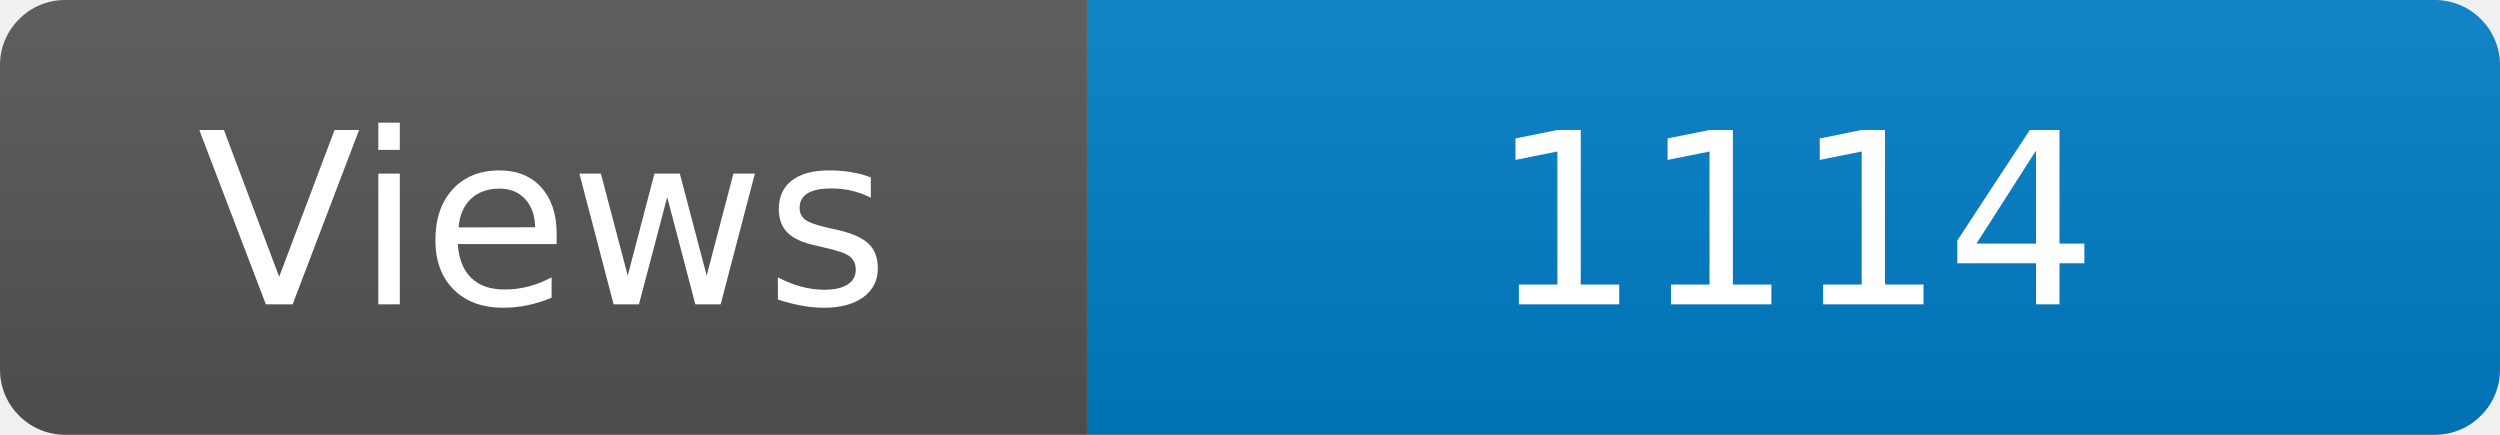
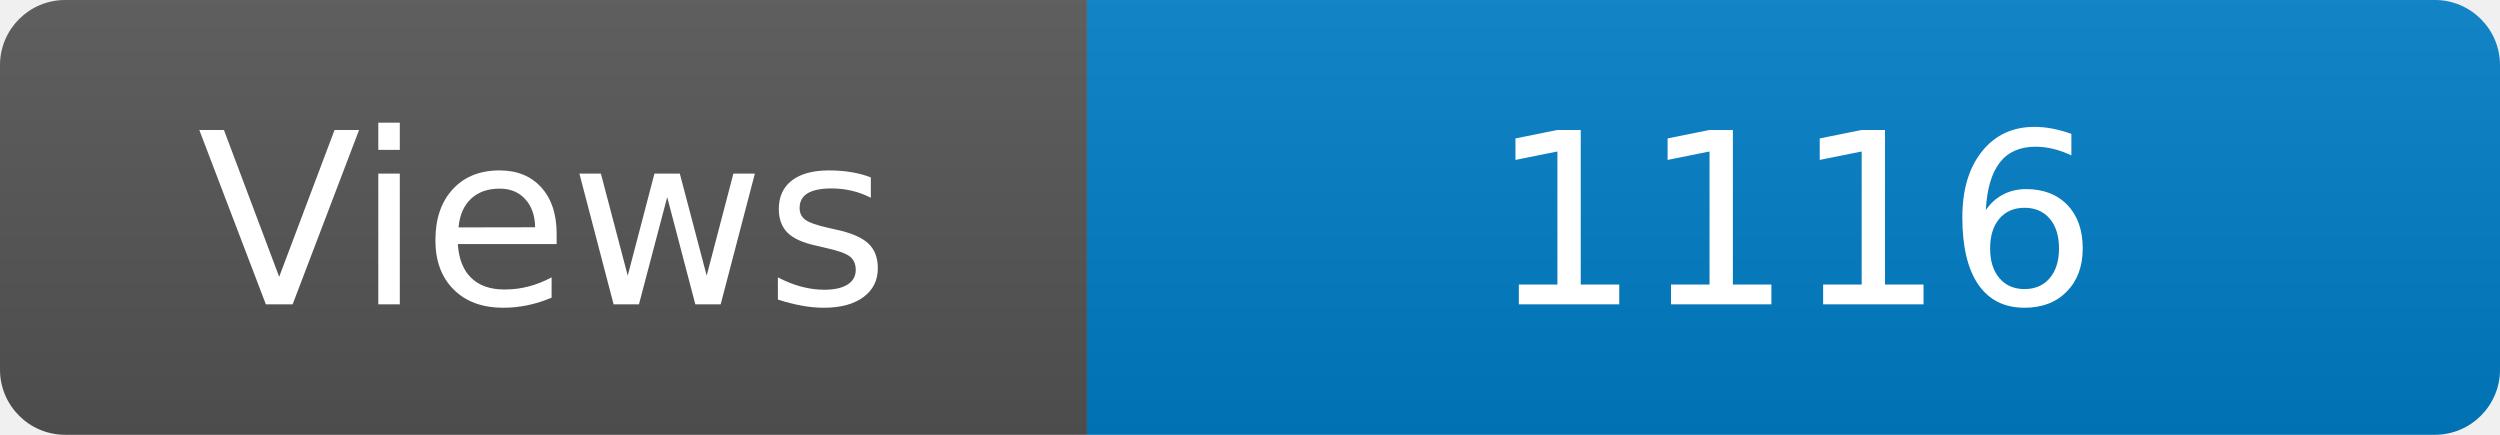
<svg xmlns="http://www.w3.org/2000/svg" width="115" height="20" role="img" aria-label="Maintained?: yes">
  <linearGradient id="s" x2="0" y2="100%">
    <stop offset="0" stop-color="#bbb" stop-opacity=".1" />
    <stop offset="1" stop-opacity=".1" />
  </linearGradient>
  <clipPath id="r">
    <rect width="115" height="20" rx="3" fill="#fff" />
  </clipPath>
  <g clip-path="url(#r)">
    <rect width="50" height="20" fill="#555" />
    <rect x="50" width="160" height="20" fill="#007ec6" />
    <rect width="115" height="20" fill="url(#s)" />
  </g>
  <g fill="#fff" text-anchor="middle" font-family="Verdana,Geneva,DejaVu Sans,sans-serif" font-size="110">
    <text x="250" y="140" transform="scale(.1)" fill="#fff">Views</text>
-     <text x="825" y="140" transform="scale(.1)" fill="#fff">1114</text>
+     <text x="825" y="140" transform="scale(.1)" fill="#fff">1116</text>
  </g>
</svg>
